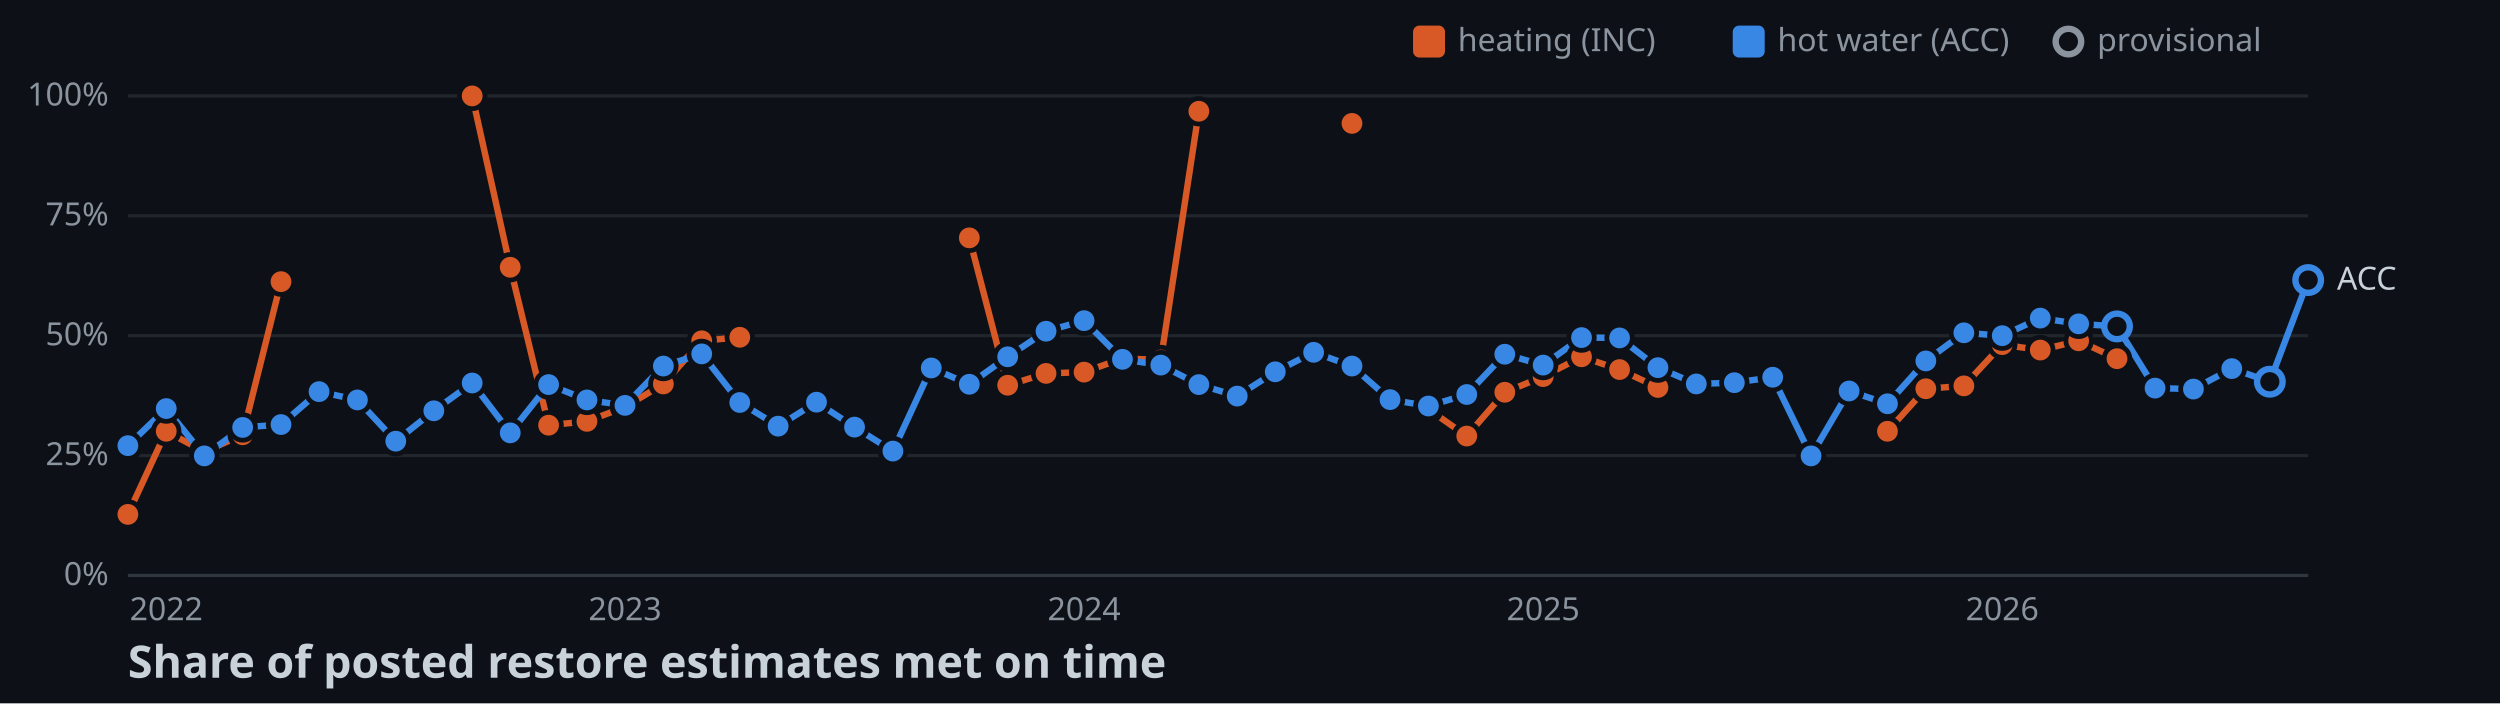
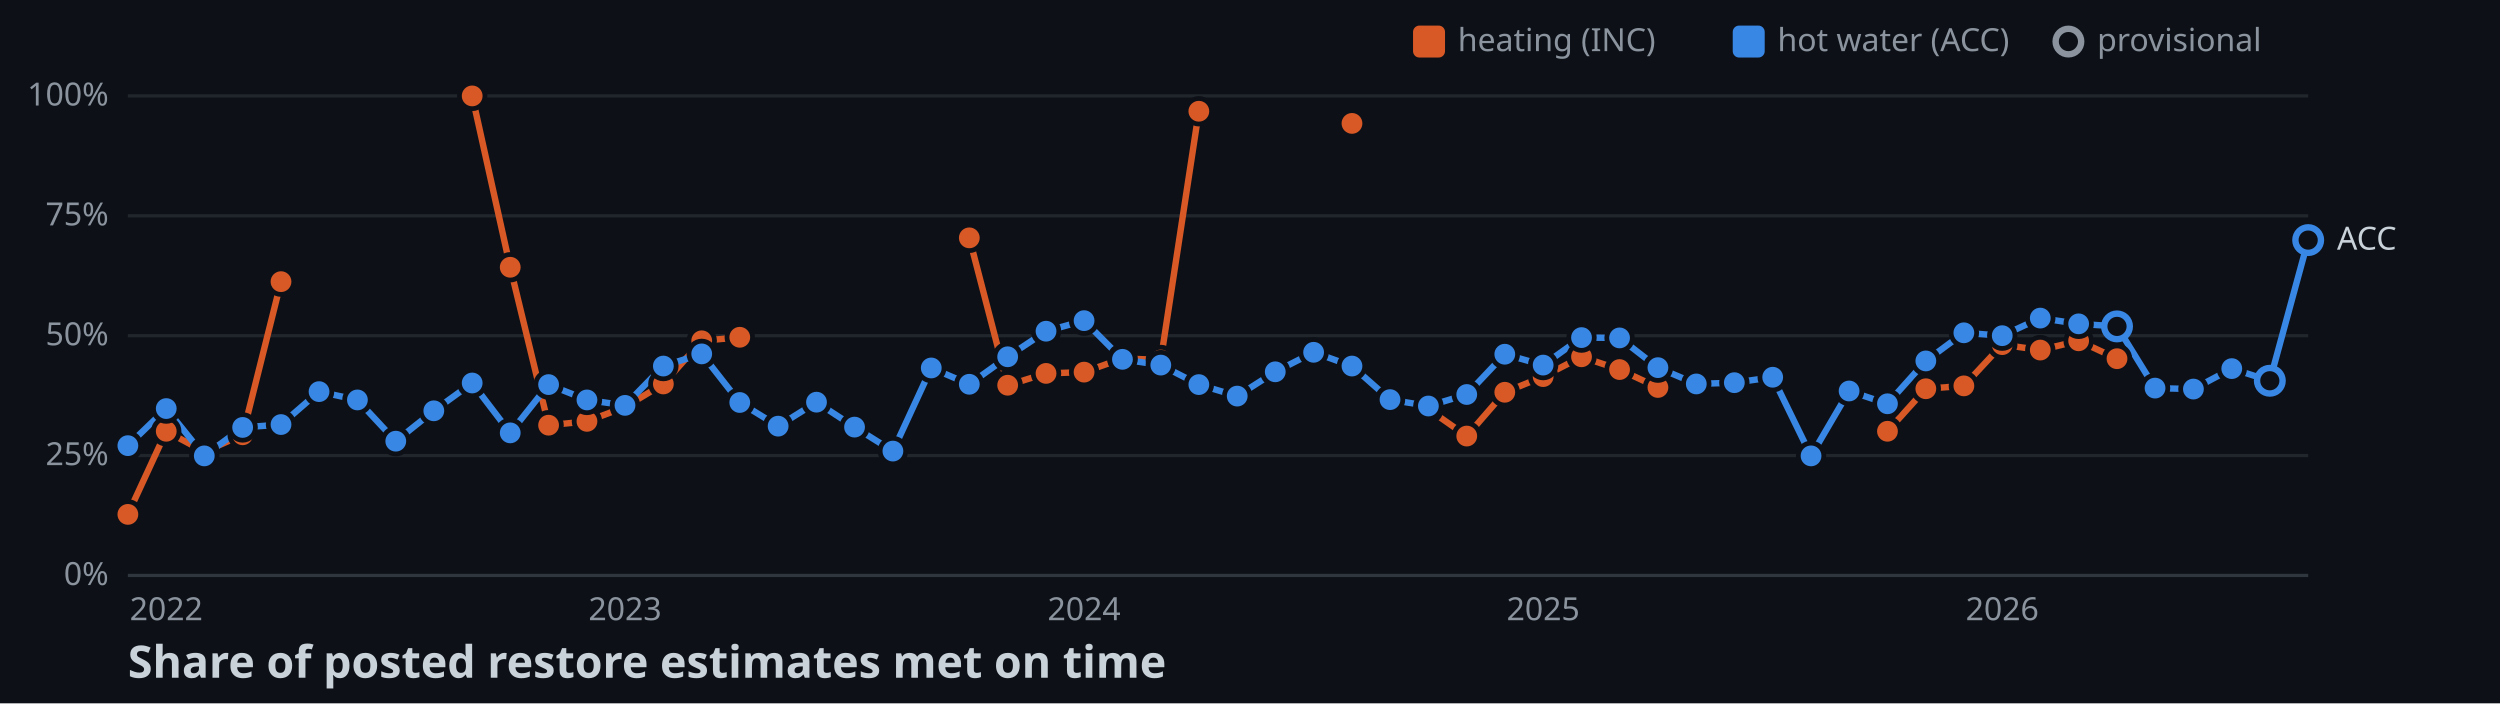
<svg xmlns="http://www.w3.org/2000/svg" width="782" height="220">
  <style>
    .axis { font: 10px sans-serif; fill: #8b949e; }
    .label { font: 10px sans-serif; fill: #c9d1d9; paint-order: stroke; stroke: #0d1117; stroke-width: 3px; }
    .title { font: bold 14px sans-serif; fill: #c9d1d9; }
  </style>
  <rect width="100%" height="100%" fill="#0d1117" />
  <line x1="40" y1="180" x2="722" y2="180" stroke="#30363d" />
  <text x="34" y="183" text-anchor="end" class="axis">0%</text>
  <line x1="40" y1="142.5" x2="722" y2="142.5" stroke="#21262d" />
  <text x="34" y="145.5" text-anchor="end" class="axis">25%</text>
  <line x1="40" y1="105" x2="722" y2="105" stroke="#21262d" />
  <text x="34" y="108" text-anchor="end" class="axis">50%</text>
  <line x1="40" y1="67.5" x2="722" y2="67.5" stroke="#21262d" />
  <text x="34" y="70.5" text-anchor="end" class="axis">75%</text>
  <line x1="40" y1="30" x2="722" y2="30" stroke="#21262d" />
  <text x="34" y="33" text-anchor="end" class="axis">100%</text>
  <text x="52" y="194" text-anchor="middle" class="axis">2022</text>
  <text x="195.5" y="194" text-anchor="middle" class="axis">2023</text>
  <text x="339.1" y="194" text-anchor="middle" class="axis">2024</text>
  <text x="482.7" y="194" text-anchor="middle" class="axis">2025</text>
  <text x="626.3" y="194" text-anchor="middle" class="axis">2026</text>
  <polyline points="40,160.9 52,134.9 63.9,141.3 75.9,136 87.9,88.1" fill="none" stroke-width="2" stroke="#d95926" />
  <polyline points="147.7,30 159.6,83.6 171.6,133 183.6,131.8 195.5,127.3 207.5,120.1 219.5,106.6 231.4,105.5" fill="none" stroke-width="2" stroke="#d95926" />
  <polyline points="303.2,74.4 315.2,120.5 327.2,116.8 339.1,116.4 351.1,112.1 363.1,112.6 375,34.8" fill="none" stroke-width="2" stroke="#d95926" />
  <polyline points="446.8,128 458.8,136.4 470.7,122.7 482.7,117.8 494.7,111.6 506.6,115.6 518.6,121.2" fill="none" stroke-width="2" stroke="#d95926" />
  <polyline points="590.4,134.9 602.4,121.6 614.3,120.7 626.3,107.8 638.2,109.5 650.2,106.6 662.2,112.2" fill="none" stroke-width="2" stroke="#d95926" />
-   <polyline points="40,139.4 52,127.8 63.9,142.6 75.9,133.7 87.9,132.8 99.8,122.5 111.8,125.1 123.8,138 135.7,128.5 147.7,119.8 159.6,135.4 171.6,120.3 183.6,125.1 195.5,126.8 207.5,114.5 219.5,110.7 231.4,125.9 243.4,133.3 255.4,125.8 267.3,133.6 279.3,141.1 291.3,115.1 303.2,120.2 315.2,111.6 327.2,103.6 339.1,100.3 351.1,112.4 363.1,114.2 375,120.3 387,123.9 398.9,116.3 410.9,110.2 422.9,114.5 434.8,125 446.8,127 458.8,123.4 470.7,110.8 482.7,114.2 494.7,105.6 506.6,105.7 518.6,115 530.6,120.1 542.5,119.7 554.5,118 566.5,142.6 578.4,122.3 590.4,126.3 602.4,112.9 614.3,104.1 626.3,105 638.2,99.5 650.2,101.3 662.2,102.1 674.1,121.4 686.1,121.7 698.1,115.3 710,119.4 722,87.6" fill="none" stroke-width="2" stroke="#3987e5" />
+   <polyline points="40,139.4 52,127.8 63.9,142.6 75.9,133.7 87.9,132.8 99.8,122.5 111.8,125.1 123.8,138 135.7,128.5 147.7,119.8 159.6,135.4 171.6,120.3 183.6,125.1 195.5,126.8 207.5,114.5 219.5,110.7 231.4,125.9 243.4,133.3 255.4,125.8 267.3,133.6 279.3,141.1 291.3,115.1 303.2,120.2 315.2,111.6 327.2,103.6 339.1,100.3 351.1,112.4 363.1,114.2 375,120.3 387,123.9 398.9,116.3 410.9,110.2 422.9,114.5 434.8,125 446.8,127 458.8,123.4 470.7,110.8 482.7,114.2 494.7,105.6 506.6,105.7 518.6,115 530.6,120.1 542.5,119.7 554.5,118 566.5,142.6 578.4,122.3 590.4,126.3 602.4,112.9 614.3,104.1 626.3,105 638.2,99.5 650.2,101.3 662.2,102.1 674.1,121.4 686.1,121.7 698.1,115.3 710,119.1 722,75.1" fill="none" stroke-width="2" stroke="#3987e5" />
  <circle cx="40" cy="160.9" r="4" stroke="#0d1117" stroke-width="1.5" fill="#d95926" />
  <circle cx="52" cy="134.9" r="4" stroke="#0d1117" stroke-width="1.5" fill="#d95926" />
  <circle cx="63.9" cy="141.3" r="4" stroke="#0d1117" stroke-width="1.5" fill="#d95926" />
  <circle cx="75.9" cy="136" r="4" stroke="#0d1117" stroke-width="1.5" fill="#d95926" />
  <circle cx="87.9" cy="88.1" r="4" stroke="#0d1117" stroke-width="1.5" fill="#d95926" />
  <circle cx="147.7" cy="30" r="4" stroke="#0d1117" stroke-width="1.5" fill="#d95926" />
  <circle cx="159.6" cy="83.6" r="4" stroke="#0d1117" stroke-width="1.5" fill="#d95926" />
  <circle cx="171.6" cy="133" r="4" stroke="#0d1117" stroke-width="1.5" fill="#d95926" />
  <circle cx="183.6" cy="131.8" r="4" stroke="#0d1117" stroke-width="1.5" fill="#d95926" />
  <circle cx="195.5" cy="127.3" r="4" stroke="#0d1117" stroke-width="1.5" fill="#d95926" />
  <circle cx="207.5" cy="120.1" r="4" stroke="#0d1117" stroke-width="1.5" fill="#d95926" />
  <circle cx="219.5" cy="106.6" r="4" stroke="#0d1117" stroke-width="1.5" fill="#d95926" />
  <circle cx="231.4" cy="105.5" r="4" stroke="#0d1117" stroke-width="1.5" fill="#d95926" />
  <circle cx="303.2" cy="74.4" r="4" stroke="#0d1117" stroke-width="1.5" fill="#d95926" />
  <circle cx="315.2" cy="120.5" r="4" stroke="#0d1117" stroke-width="1.5" fill="#d95926" />
  <circle cx="327.2" cy="116.8" r="4" stroke="#0d1117" stroke-width="1.5" fill="#d95926" />
  <circle cx="339.1" cy="116.4" r="4" stroke="#0d1117" stroke-width="1.5" fill="#d95926" />
  <circle cx="351.1" cy="112.1" r="4" stroke="#0d1117" stroke-width="1.5" fill="#d95926" />
  <circle cx="363.1" cy="112.6" r="4" stroke="#0d1117" stroke-width="1.5" fill="#d95926" />
  <circle cx="375" cy="34.8" r="4" stroke="#0d1117" stroke-width="1.5" fill="#d95926" />
  <circle cx="422.9" cy="38.6" r="4" stroke="#0d1117" stroke-width="1.5" fill="#d95926" />
  <circle cx="446.8" cy="128" r="4" stroke="#0d1117" stroke-width="1.5" fill="#d95926" />
  <circle cx="458.8" cy="136.4" r="4" stroke="#0d1117" stroke-width="1.5" fill="#d95926" />
  <circle cx="470.7" cy="122.7" r="4" stroke="#0d1117" stroke-width="1.5" fill="#d95926" />
  <circle cx="482.7" cy="117.8" r="4" stroke="#0d1117" stroke-width="1.5" fill="#d95926" />
  <circle cx="494.7" cy="111.6" r="4" stroke="#0d1117" stroke-width="1.5" fill="#d95926" />
  <circle cx="506.6" cy="115.6" r="4" stroke="#0d1117" stroke-width="1.5" fill="#d95926" />
  <circle cx="518.6" cy="121.2" r="4" stroke="#0d1117" stroke-width="1.5" fill="#d95926" />
  <circle cx="590.4" cy="134.9" r="4" stroke="#0d1117" stroke-width="1.5" fill="#d95926" />
  <circle cx="602.4" cy="121.6" r="4" stroke="#0d1117" stroke-width="1.5" fill="#d95926" />
  <circle cx="614.3" cy="120.7" r="4" stroke="#0d1117" stroke-width="1.5" fill="#d95926" />
  <circle cx="626.3" cy="107.8" r="4" stroke="#0d1117" stroke-width="1.5" fill="#d95926" />
  <circle cx="638.2" cy="109.5" r="4" stroke="#0d1117" stroke-width="1.5" fill="#d95926" />
  <circle cx="650.2" cy="106.6" r="4" stroke="#0d1117" stroke-width="1.5" fill="#d95926" />
  <circle cx="662.2" cy="112.2" r="4" stroke="#0d1117" stroke-width="1.5" fill="#d95926" />
  <circle cx="40" cy="139.4" r="4" stroke="#0d1117" stroke-width="1.5" fill="#3987e5" />
  <circle cx="52" cy="127.8" r="4" stroke="#0d1117" stroke-width="1.5" fill="#3987e5" />
  <circle cx="63.9" cy="142.6" r="4" stroke="#0d1117" stroke-width="1.5" fill="#3987e5" />
  <circle cx="75.9" cy="133.7" r="4" stroke="#0d1117" stroke-width="1.5" fill="#3987e5" />
  <circle cx="87.9" cy="132.8" r="4" stroke="#0d1117" stroke-width="1.5" fill="#3987e5" />
  <circle cx="99.8" cy="122.5" r="4" stroke="#0d1117" stroke-width="1.5" fill="#3987e5" />
  <circle cx="111.8" cy="125.1" r="4" stroke="#0d1117" stroke-width="1.5" fill="#3987e5" />
  <circle cx="123.8" cy="138" r="4" stroke="#0d1117" stroke-width="1.5" fill="#3987e5" />
  <circle cx="135.7" cy="128.5" r="4" stroke="#0d1117" stroke-width="1.5" fill="#3987e5" />
  <circle cx="147.7" cy="119.8" r="4" stroke="#0d1117" stroke-width="1.5" fill="#3987e5" />
  <circle cx="159.6" cy="135.4" r="4" stroke="#0d1117" stroke-width="1.5" fill="#3987e5" />
  <circle cx="171.6" cy="120.3" r="4" stroke="#0d1117" stroke-width="1.5" fill="#3987e5" />
  <circle cx="183.6" cy="125.1" r="4" stroke="#0d1117" stroke-width="1.5" fill="#3987e5" />
  <circle cx="195.5" cy="126.8" r="4" stroke="#0d1117" stroke-width="1.5" fill="#3987e5" />
  <circle cx="207.5" cy="114.5" r="4" stroke="#0d1117" stroke-width="1.5" fill="#3987e5" />
  <circle cx="219.5" cy="110.7" r="4" stroke="#0d1117" stroke-width="1.5" fill="#3987e5" />
  <circle cx="231.4" cy="125.9" r="4" stroke="#0d1117" stroke-width="1.5" fill="#3987e5" />
  <circle cx="243.4" cy="133.3" r="4" stroke="#0d1117" stroke-width="1.5" fill="#3987e5" />
  <circle cx="255.4" cy="125.8" r="4" stroke="#0d1117" stroke-width="1.5" fill="#3987e5" />
  <circle cx="267.3" cy="133.6" r="4" stroke="#0d1117" stroke-width="1.5" fill="#3987e5" />
  <circle cx="279.3" cy="141.1" r="4" stroke="#0d1117" stroke-width="1.5" fill="#3987e5" />
  <circle cx="291.3" cy="115.1" r="4" stroke="#0d1117" stroke-width="1.5" fill="#3987e5" />
  <circle cx="303.2" cy="120.2" r="4" stroke="#0d1117" stroke-width="1.5" fill="#3987e5" />
  <circle cx="315.2" cy="111.6" r="4" stroke="#0d1117" stroke-width="1.5" fill="#3987e5" />
  <circle cx="327.2" cy="103.6" r="4" stroke="#0d1117" stroke-width="1.5" fill="#3987e5" />
  <circle cx="339.1" cy="100.3" r="4" stroke="#0d1117" stroke-width="1.5" fill="#3987e5" />
  <circle cx="351.1" cy="112.4" r="4" stroke="#0d1117" stroke-width="1.5" fill="#3987e5" />
  <circle cx="363.1" cy="114.2" r="4" stroke="#0d1117" stroke-width="1.5" fill="#3987e5" />
  <circle cx="375" cy="120.3" r="4" stroke="#0d1117" stroke-width="1.5" fill="#3987e5" />
  <circle cx="387" cy="123.9" r="4" stroke="#0d1117" stroke-width="1.5" fill="#3987e5" />
  <circle cx="398.9" cy="116.3" r="4" stroke="#0d1117" stroke-width="1.5" fill="#3987e5" />
  <circle cx="410.9" cy="110.2" r="4" stroke="#0d1117" stroke-width="1.5" fill="#3987e5" />
  <circle cx="422.9" cy="114.5" r="4" stroke="#0d1117" stroke-width="1.5" fill="#3987e5" />
  <circle cx="434.8" cy="125" r="4" stroke="#0d1117" stroke-width="1.5" fill="#3987e5" />
  <circle cx="446.8" cy="127" r="4" stroke="#0d1117" stroke-width="1.5" fill="#3987e5" />
  <circle cx="458.8" cy="123.4" r="4" stroke="#0d1117" stroke-width="1.5" fill="#3987e5" />
  <circle cx="470.7" cy="110.8" r="4" stroke="#0d1117" stroke-width="1.5" fill="#3987e5" />
  <circle cx="482.7" cy="114.2" r="4" stroke="#0d1117" stroke-width="1.5" fill="#3987e5" />
  <circle cx="494.7" cy="105.6" r="4" stroke="#0d1117" stroke-width="1.5" fill="#3987e5" />
  <circle cx="506.6" cy="105.7" r="4" stroke="#0d1117" stroke-width="1.5" fill="#3987e5" />
  <circle cx="518.6" cy="115" r="4" stroke="#0d1117" stroke-width="1.5" fill="#3987e5" />
  <circle cx="530.6" cy="120.1" r="4" stroke="#0d1117" stroke-width="1.5" fill="#3987e5" />
  <circle cx="542.5" cy="119.7" r="4" stroke="#0d1117" stroke-width="1.5" fill="#3987e5" />
  <circle cx="554.5" cy="118" r="4" stroke="#0d1117" stroke-width="1.5" fill="#3987e5" />
  <circle cx="566.5" cy="142.6" r="4" stroke="#0d1117" stroke-width="1.5" fill="#3987e5" />
  <circle cx="578.4" cy="122.3" r="4" stroke="#0d1117" stroke-width="1.5" fill="#3987e5" />
  <circle cx="590.4" cy="126.3" r="4" stroke="#0d1117" stroke-width="1.5" fill="#3987e5" />
  <circle cx="602.4" cy="112.9" r="4" stroke="#0d1117" stroke-width="1.5" fill="#3987e5" />
  <circle cx="614.3" cy="104.1" r="4" stroke="#0d1117" stroke-width="1.5" fill="#3987e5" />
  <circle cx="626.3" cy="105" r="4" stroke="#0d1117" stroke-width="1.5" fill="#3987e5" />
  <circle cx="638.2" cy="99.5" r="4" stroke="#0d1117" stroke-width="1.5" fill="#3987e5" />
  <circle cx="650.2" cy="101.3" r="4" stroke="#0d1117" stroke-width="1.5" fill="#3987e5" />
  <circle cx="662.2" cy="102.1" r="4" fill="#0d1117" stroke-width="2" stroke="#3987e5" />
  <circle cx="674.1" cy="121.4" r="4" stroke="#0d1117" stroke-width="1.5" fill="#3987e5" />
  <circle cx="686.1" cy="121.7" r="4" stroke="#0d1117" stroke-width="1.5" fill="#3987e5" />
  <circle cx="698.1" cy="115.3" r="4" stroke="#0d1117" stroke-width="1.5" fill="#3987e5" />
-   <circle cx="710" cy="119.4" r="4" fill="#0d1117" stroke-width="2" stroke="#3987e5" />
-   <circle cx="722" cy="87.6" r="4" fill="#0d1117" stroke-width="2" stroke="#3987e5" />
-   <text x="731" y="90.6" class="label">ACC</text>
+   <circle cx="710" cy="119.1" r="4" fill="#0d1117" stroke-width="2" stroke="#3987e5" />
+   <circle cx="722" cy="75.1" r="4" fill="#0d1117" stroke-width="2" stroke="#3987e5" />
+   <text x="731" y="78.1" class="label">ACC</text>
  <rect x="442" y="8" width="10" height="10" rx="2" fill="#d95926" />
  <text x="456" y="16" class="axis">heating (INC)</text>
  <rect x="542" y="8" width="10" height="10" rx="2" fill="#3987e5" />
  <text x="556" y="16" class="axis">hot water (ACC)</text>
  <circle cx="647" cy="13" r="4" fill="#0d1117" stroke-width="2" stroke="#8b949e" />
  <text x="656" y="16" class="axis">provisional</text>
  <text x="40" y="212" class="title">Share of posted restore estimates met on time</text>
</svg>
